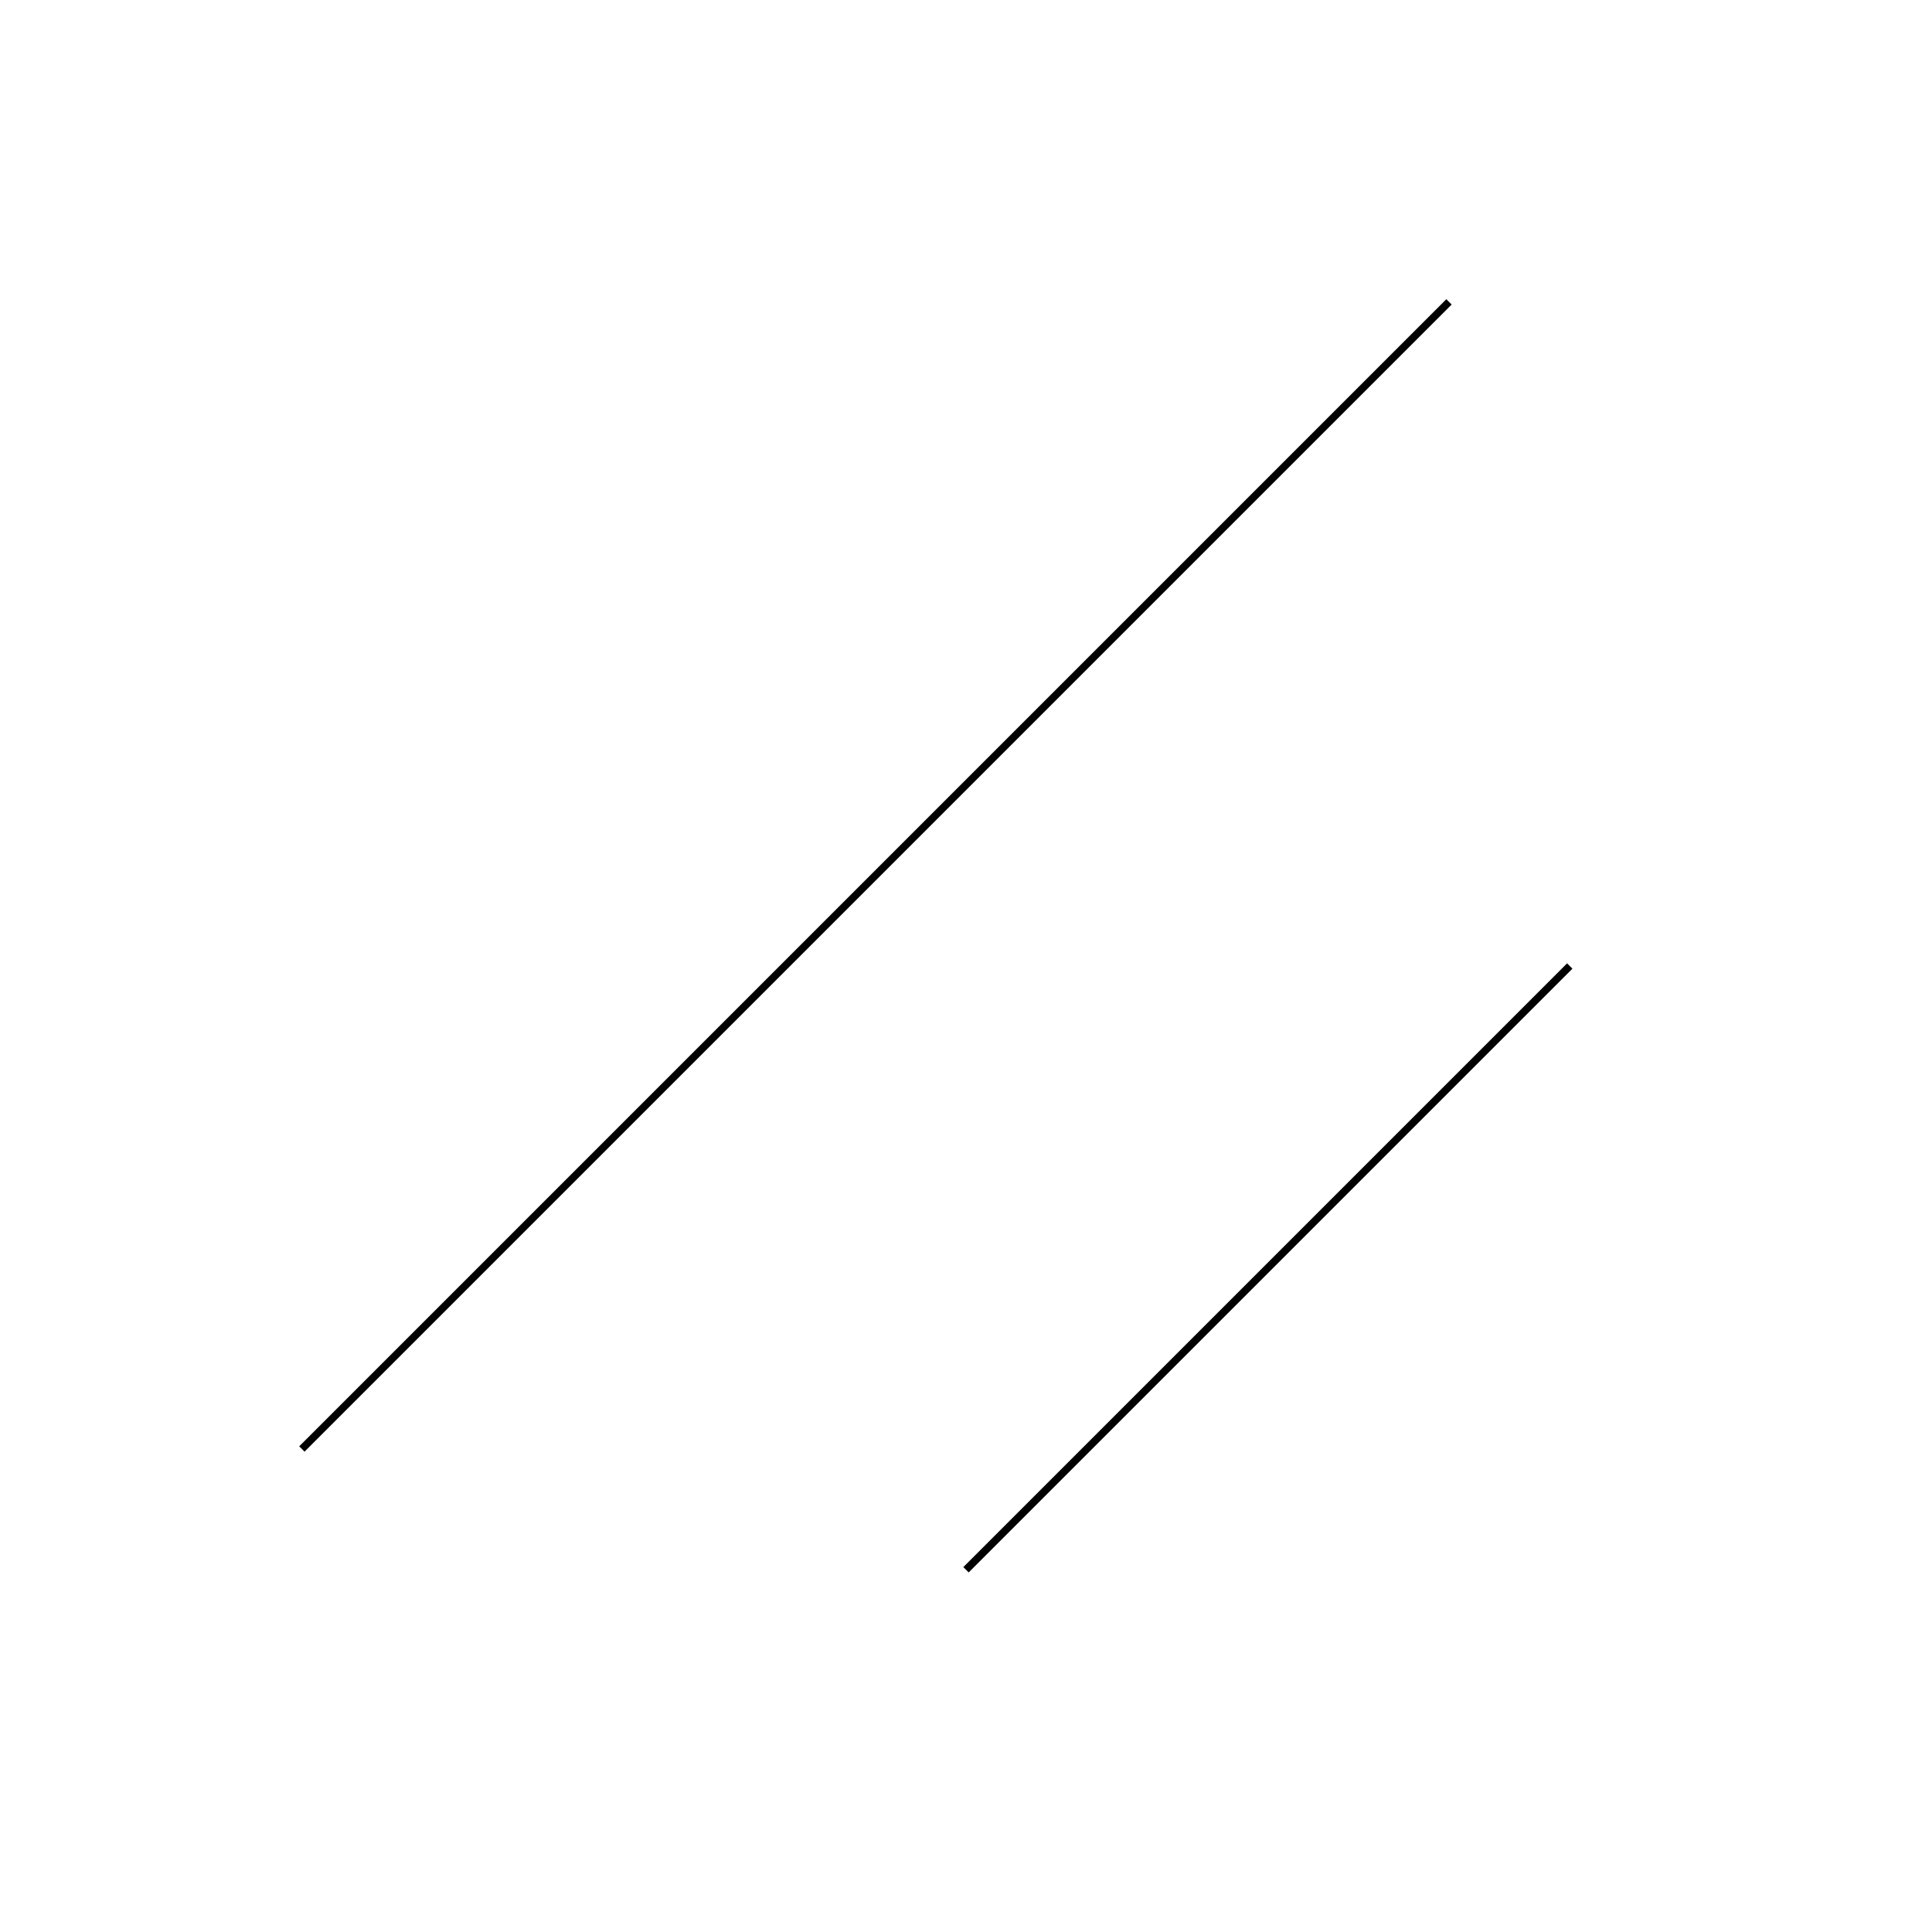
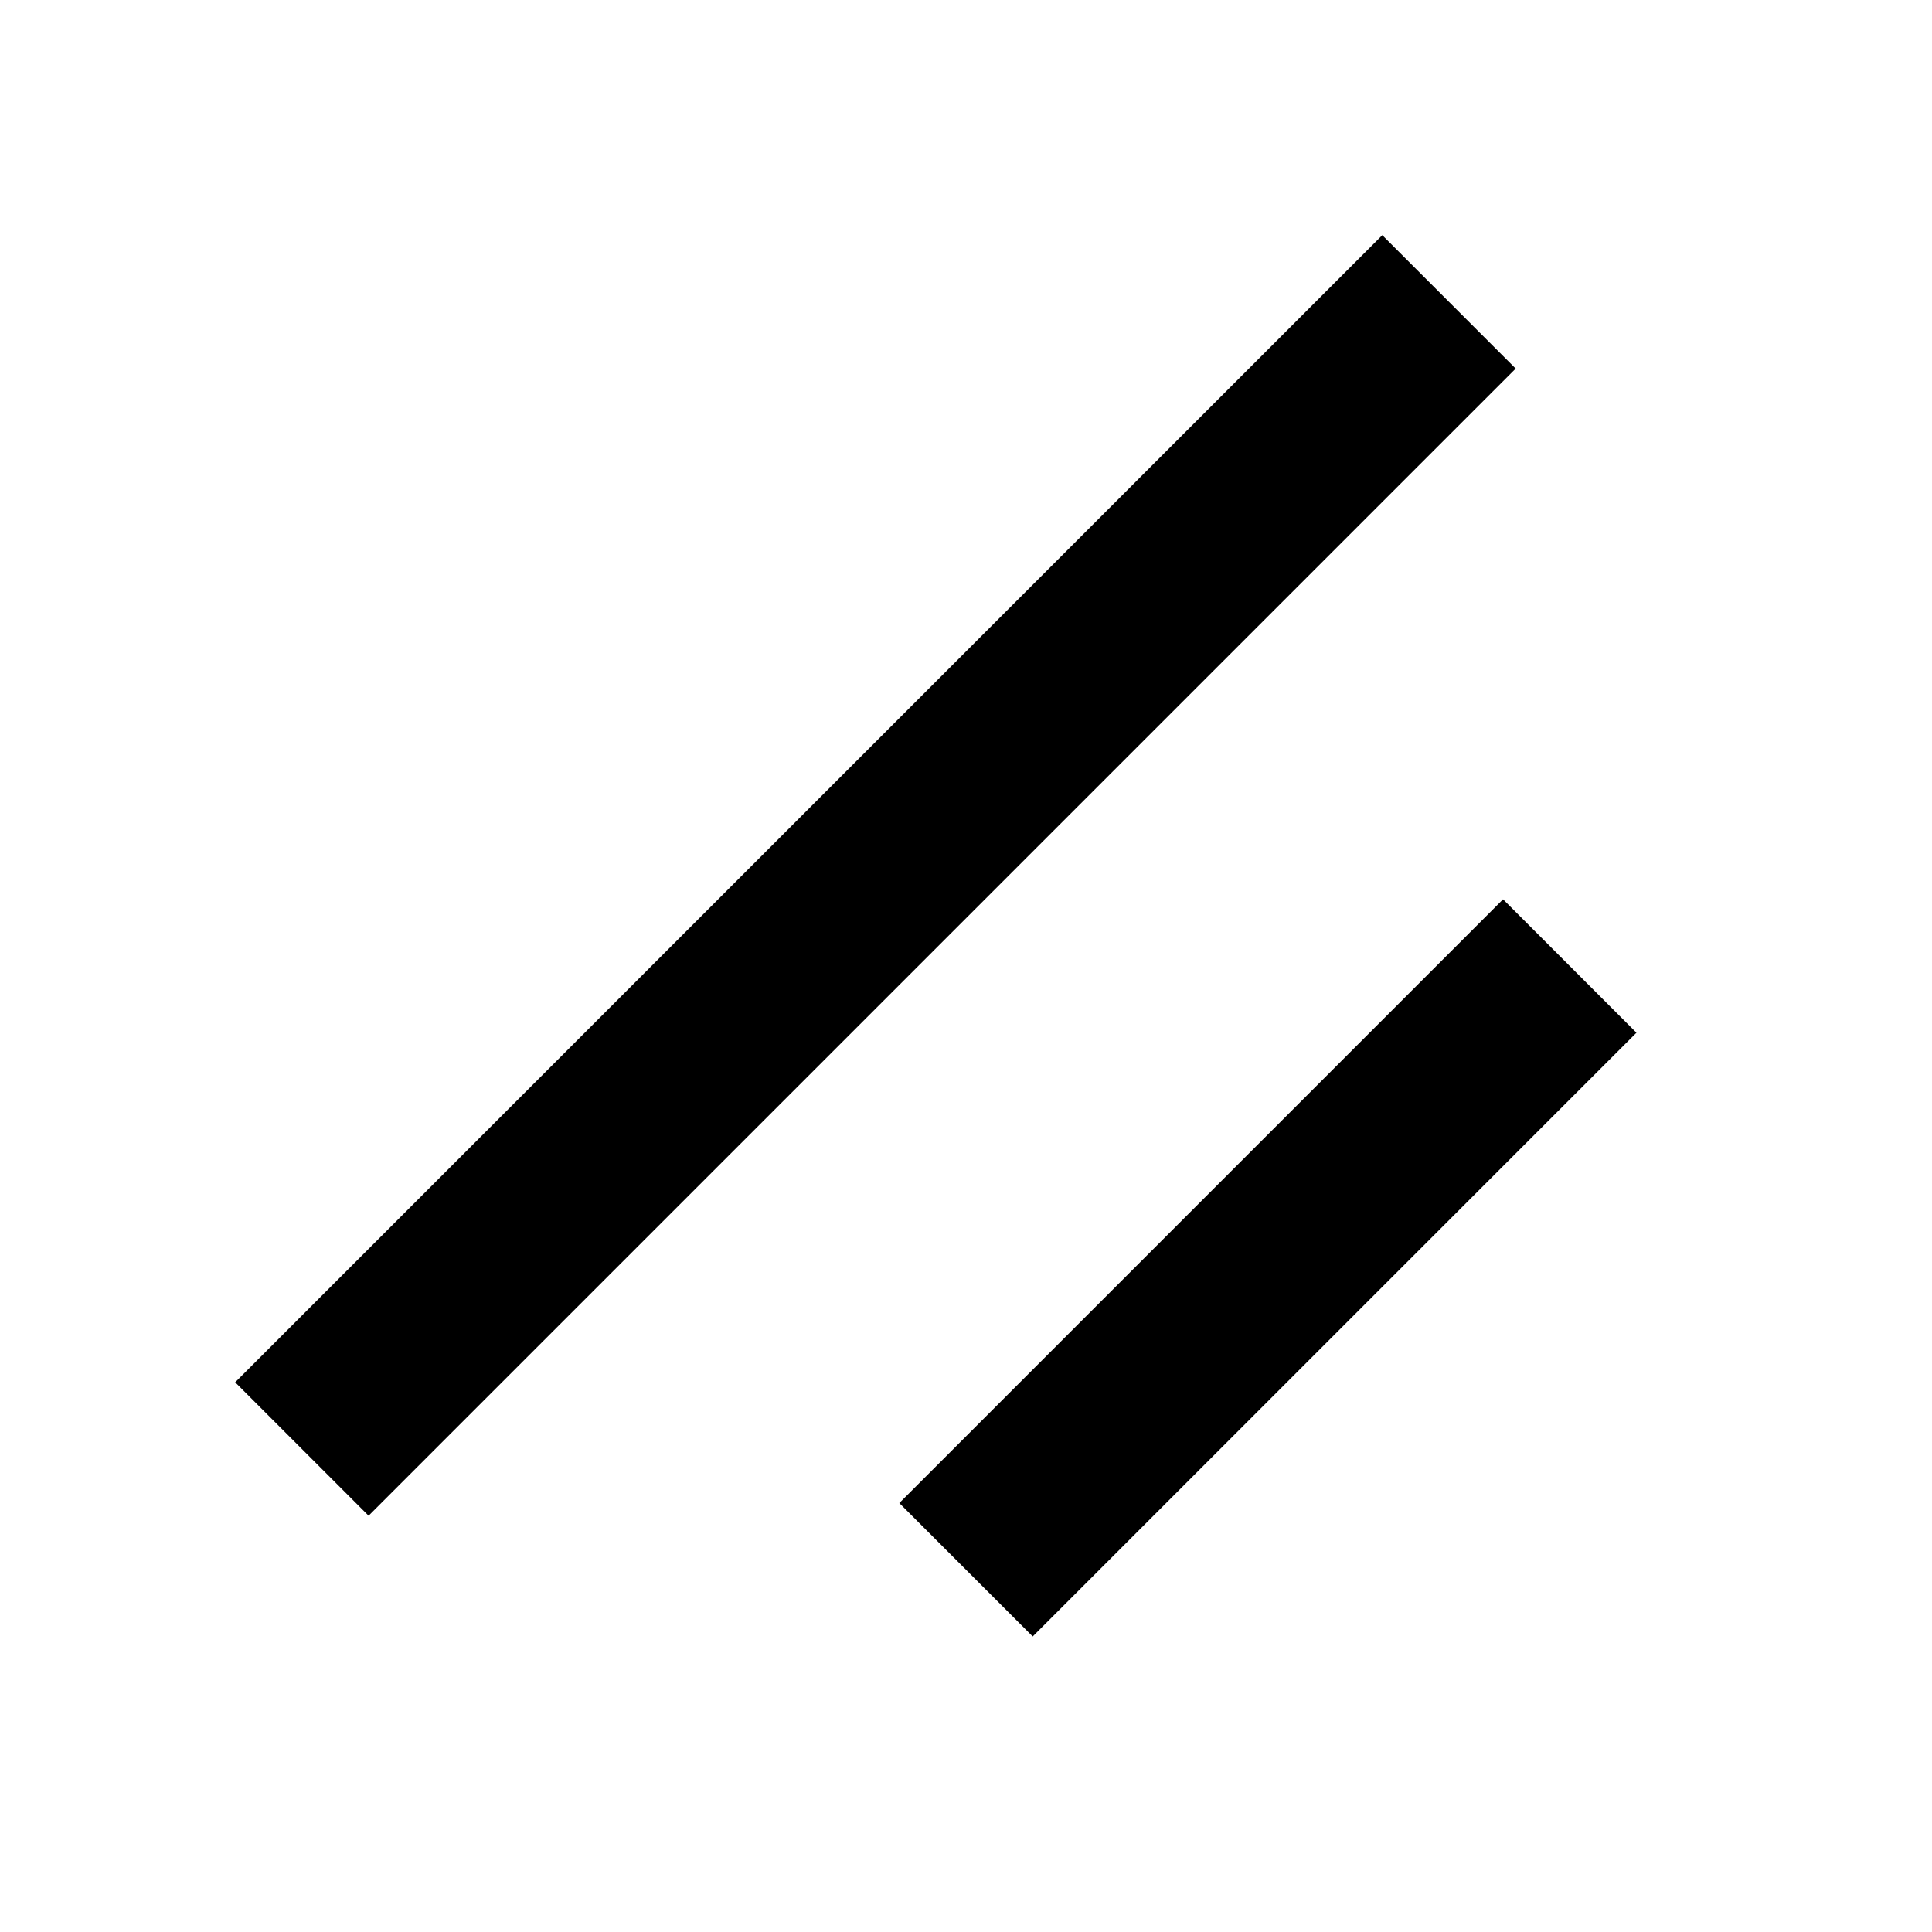
<svg xmlns="http://www.w3.org/2000/svg" viewBox="0 0 256 256">
  <path fill="none" d="M0 0h256v256H0z" />
-   <path fill="none" stroke="currentColor" d="M208 128l-80 80M192 40L40 192" />
+   <path fill="none" stroke="currentColor" stroke-width="25" d="M208 128l-80 80M192 40L40 192" />
</svg>
